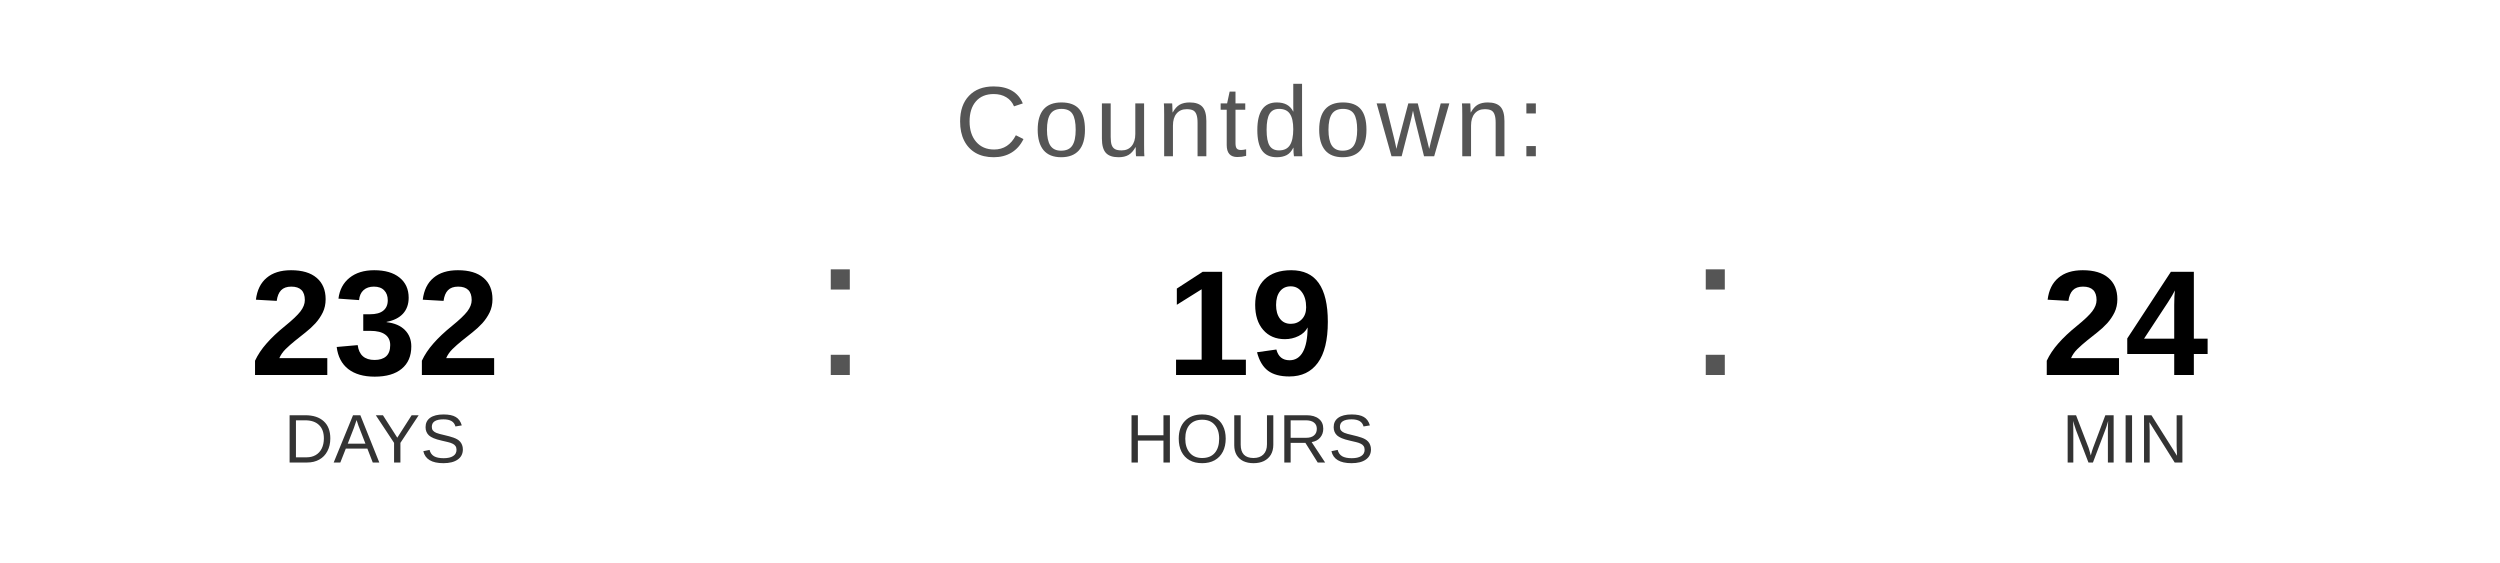
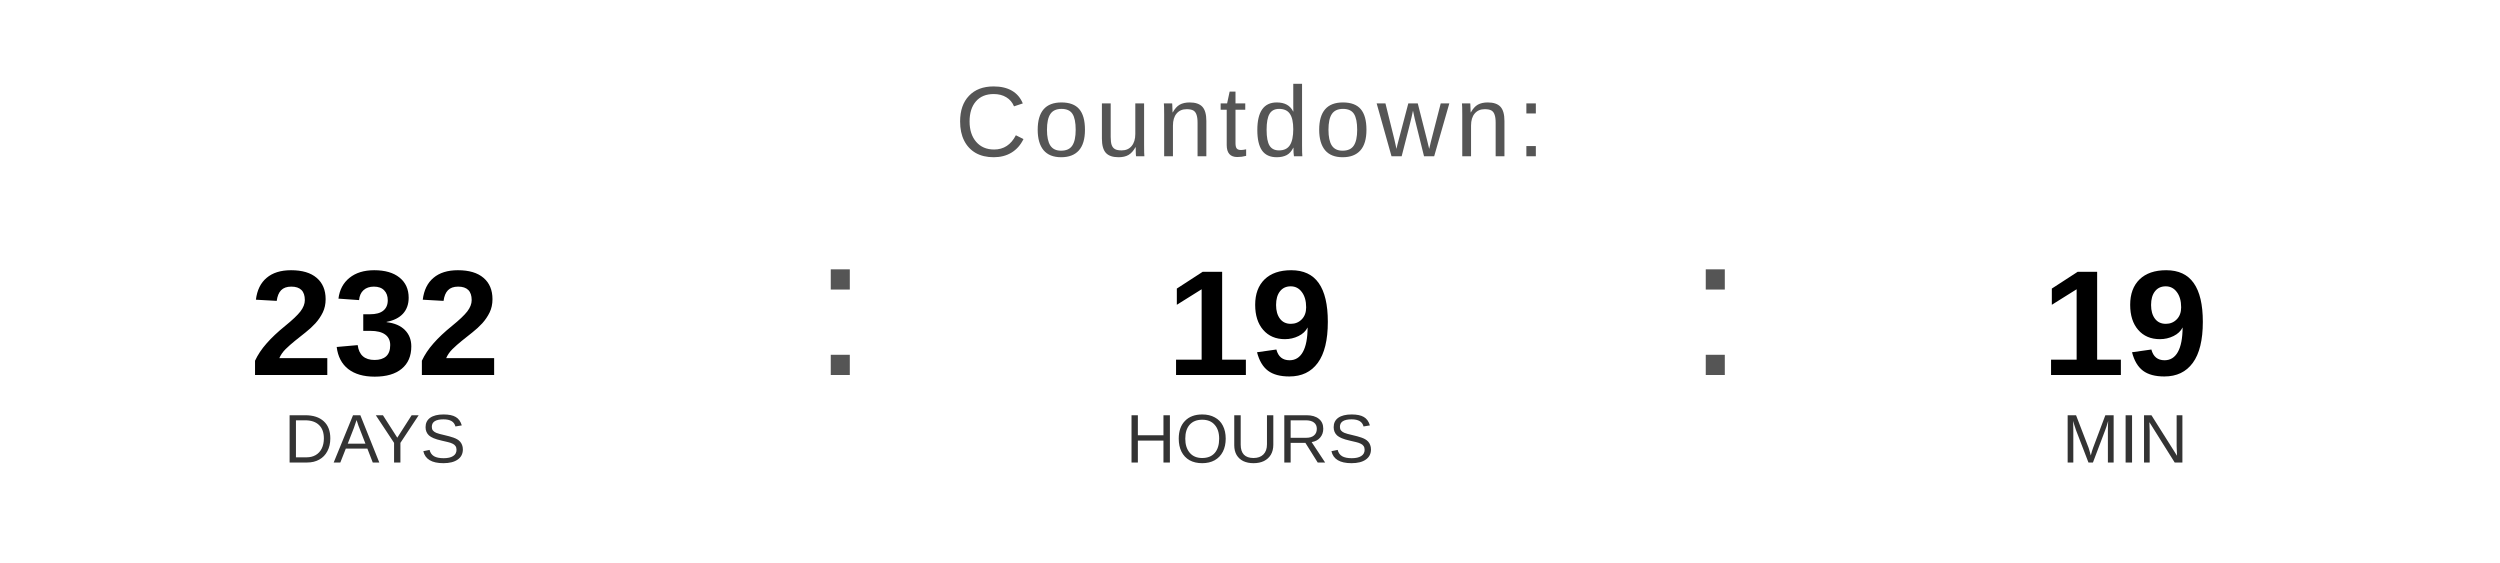
<svg xmlns="http://www.w3.org/2000/svg" width="400" height="90" viewBox="0 0 400 90">
  <text x="200" y="25" font-family="Arial, Helvetica, sans-serif" font-size="16" fill="#555555" text-anchor="middle" letter-spacing="1">
    Countdown:
  </text>
  <text x="60" y="60" font-family="Arial, Helvetica, sans-serif" font-size="24" font-weight="bold" fill="#000000" text-anchor="middle">232</text>
  <text x="60" y="74" font-family="Arial, Helvetica, sans-serif" font-size="11" fill="#333333" text-anchor="middle">DAYS</text>
  <text x="130" y="60" font-family="Arial, sans-serif" font-size="32" fill="#555555">:</text>
  <text x="200" y="60" font-family="Arial, Helvetica, sans-serif" font-size="24" font-weight="bold" fill="#000000" text-anchor="middle">19</text>
  <text x="200" y="74" font-family="Arial, Helvetica, sans-serif" font-size="11" fill="#333333" text-anchor="middle">HOURS</text>
  <text x="270" y="60" font-family="Arial, sans-serif" font-size="32" fill="#555555">:</text>
-   <text x="340" y="60" font-family="Arial, Helvetica, sans-serif" font-size="24" font-weight="bold" fill="#000000" text-anchor="middle">24</text>
+   <text x="340" y="60" font-family="Arial, Helvetica, sans-serif" font-size="24" font-weight="bold" fill="#000000" text-anchor="middle">19</text>
  <text x="340" y="74" font-family="Arial, Helvetica, sans-serif" font-size="11" fill="#333333" text-anchor="middle">MIN</text>
</svg>
